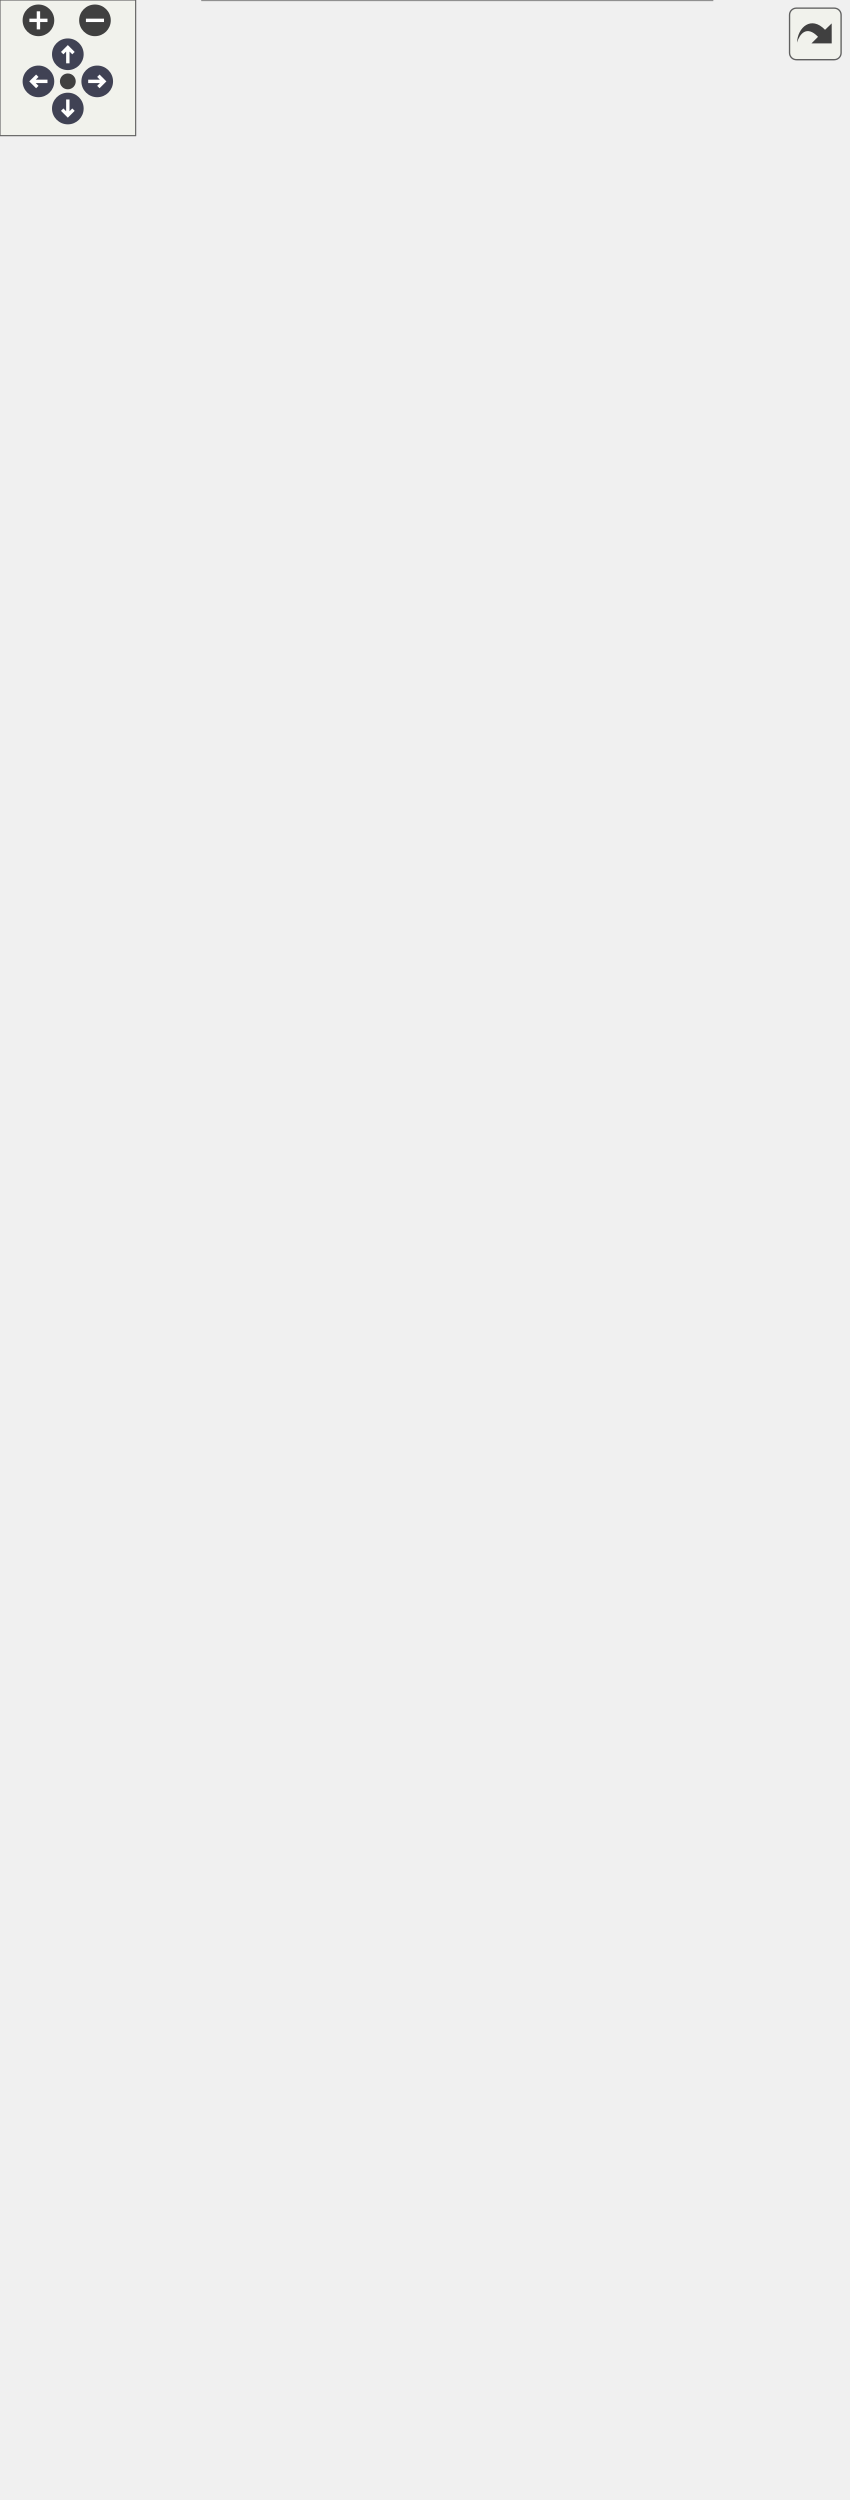
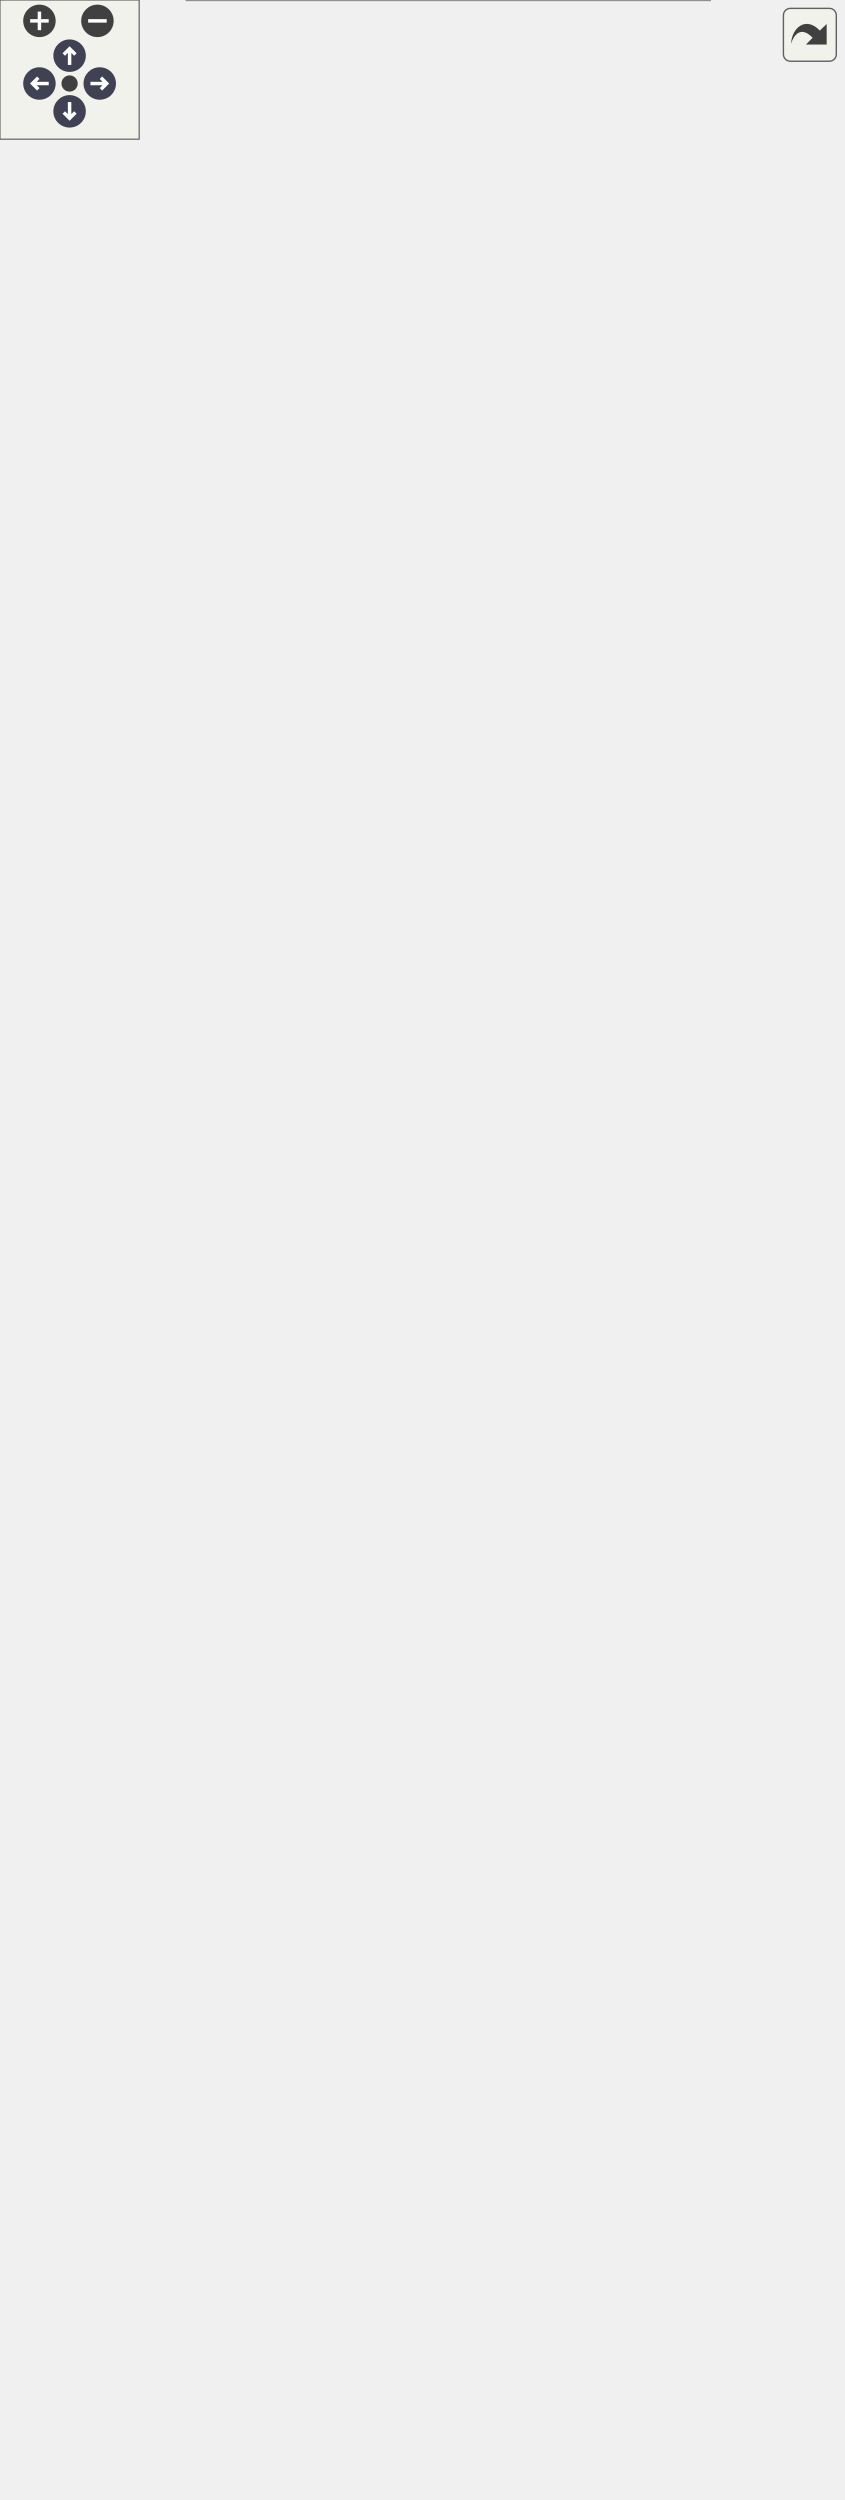
<svg xmlns="http://www.w3.org/2000/svg" xmlns:xlink="http://www.w3.org/1999/xlink" id="main" version="1.1" xml:space="preserve">
  <style type="text/css">
.node, .edge {opacity: 0.7;}
.node.selected, .edge.selected {opacity: 1;}
.edge:hover path { stroke: red; }
.edge:hover polygon { stroke: red; fill: red; }
</style>
  <defs>
    <circle id="rim" cx="0" cy="0" r="7" />
    <circle id="rim2" cx="0" cy="0" r="3.5" />
    <g id="zoomPlus">
      <use xlink:href="#rim" fill="#404040">
        <set attributeName="fill" to="#808080" begin="zoomplus.mouseover" end="zoomplus.mouseout" />
      </use>
      <path d="M-4,0h8M0,-4v8" fill="none" stroke="white" stroke-width="1.5" pointer-events="none" />
    </g>
    <g id="zoomMin">
      <use xlink:href="#rim" fill="#404040">
        <set attributeName="fill" to="#808080" begin="zoomminus.mouseover" end="zoomminus.mouseout" />
      </use>
      <path d="M-4,0h8" fill="none" stroke="white" stroke-width="1.5" pointer-events="none" />
    </g>
    <g id="arrowUp" transform="translate(30 24)">
      <use xlink:href="#rim" />
      <path pointer-events="none" fill="none" stroke="white" stroke-width="1.5" d="M0,-3.0v7 M-2.5,-0.5L0,-3.0L2.5,-0.5" />
    </g>
    <g id="arrowRight" transform="rotate(90) translate(36 -43)">
      <use xlink:href="#rim" />
      <path pointer-events="none" fill="none" stroke="white" stroke-width="1.5" d="M0,-3.0v7 M-2.5,-0.5L0,-3.0L2.5,-0.5" />
    </g>
    <g id="arrowDown" transform="rotate(180) translate(-30 -48)">
      <use xlink:href="#rim" />
      <path pointer-events="none" fill="none" stroke="white" stroke-width="1.5" d="M0,-3.0v7 M-2.5,-0.5L0,-3.0L2.5,-0.5" />
    </g>
    <g id="arrowLeft" transform="rotate(270) translate(-36 17)">
      <use xlink:href="#rim" />
      <path pointer-events="none" fill="none" stroke="white" stroke-width="1.5" d="M0,-3.0v7 M-2.5,-0.5L0,-3.0L2.5,-0.5" />
    </g>
    <g id="resetDef">
      <use xlink:href="#rim2" fill="#404040">
        <set attributeName="fill" to="#808080" begin="reset.mouseover" end="reset.mouseout" />
      </use>
    </g>
  </defs>
  <svg id="graph" class="graph">
    <g id="viewport">
      <g id="Node000001" class="node">
        <g id="a_Node000001">
          <a xlink:title=" ">
-             <polygon fill="#999999" stroke="none" points="315,-88 89.5,-88 89.5,0 315,0 315,-88" />
-             <text text-anchor="start" x="93.5" y="-74.5" font-family="Helvetica,sans-Serif" font-size="10.00">fr.softsf.sudokufx.common.integration.viewmodel.</text>
-             <text text-anchor="start" x="147.5" y="-62.5" font-family="Helvetica,sans-Serif" font-size="10.00">FullMenuViewModelITest</text>
-             <text text-anchor="start" x="200.75" y="-46.5" font-family="Helvetica,sans-Serif" font-size="10.00"> </text>
-             <text text-anchor="start" x="110.5" y="-30.5" font-family="Helvetica,sans-Serif" font-size="10.00">~</text>
-             <text text-anchor="start" x="137.5" y="-30.5" font-family="Helvetica,sans-Serif" font-size="10.00">void givenSoftware</text>
-             <text text-anchor="start" x="137.5" y="-18.5" font-family="Helvetica,sans-Serif" font-size="10.00">_whenGetSoftware_thenVersion</text>
-             <text text-anchor="start" x="137.5" y="-6.5" font-family="Helvetica,sans-Serif" font-size="10.00">Match()</text>
-             <polygon fill="#666666" stroke="#666666" points="89.5,-58 89.5,-58 315,-58 315,-58 89.5,-58" />
-             <polygon fill="#666666" stroke="#666666" points="89.5,-42 89.5,-42 315,-42 315,-42 89.5,-42" />
-             <polygon fill="none" stroke="#666666" points="89.5,0 89.5,-88 315,-88 315,0 89.5,0" />
+             <polygon fill="#999999" stroke="none" points="306,-88 80.5,-88 80.5,0 306,0 306,-88" />
+             <text text-anchor="start" x="84.5" y="-74.5" font-family="Helvetica,sans-Serif" font-size="10.00">fr.softsf.sudokufx.common.integration.viewmodel.</text>
+             <text text-anchor="start" x="138.5" y="-62.5" font-family="Helvetica,sans-Serif" font-size="10.00">FullMenuViewModelITest</text>
+             <text text-anchor="start" x="191.75" y="-46.5" font-family="Helvetica,sans-Serif" font-size="10.00"> </text>
+             <text text-anchor="start" x="101.5" y="-30.5" font-family="Helvetica,sans-Serif" font-size="10.00">~</text>
+             <text text-anchor="start" x="128.5" y="-30.5" font-family="Helvetica,sans-Serif" font-size="10.00">void givenSoftware</text>
+             <text text-anchor="start" x="128.5" y="-18.5" font-family="Helvetica,sans-Serif" font-size="10.00">_whenGetSoftware_thenVersion</text>
+             <text text-anchor="start" x="128.5" y="-6.5" font-family="Helvetica,sans-Serif" font-size="10.00">Match()</text>
+             <polygon fill="#666666" stroke="#666666" points="80.5,-58 80.5,-58 306,-58 306,-58 80.5,-58" />
+             <polygon fill="#666666" stroke="#666666" points="80.5,-42 80.5,-42 306,-42 306,-42 80.5,-42" />
+             <polygon fill="none" stroke="#666666" points="80.5,0 80.5,-88 306,-88 306,0 80.5,0" />
          </a>
        </g>
      </g>
      <g id="Node000002" class="node">
        <g id="a_Node000002">
          <a xlink:href="classfr_1_1softsf_1_1sudokufx_1_1service_1_1_software_service.html" target="_top" xlink:title=" ">
-             <polygon fill="white" stroke="none" points="343.25,-750 187.25,-750 187.25,-606 343.25,-606 343.25,-750" />
-             <text text-anchor="start" x="208.25" y="-736.5" font-family="Helvetica,sans-Serif" font-size="10.00">fr.softsf.sudokufx.service.</text>
-             <text text-anchor="start" x="229.25" y="-724.5" font-family="Helvetica,sans-Serif" font-size="10.00">SoftwareService</text>
-             <text text-anchor="start" x="192.75" y="-708.5" font-family="Helvetica,sans-Serif" font-size="10.00">-</text>
-             <text text-anchor="start" x="201.25" y="-708.5" font-family="Helvetica,sans-Serif" font-size="10.00">static final Logger log</text>
-             <text text-anchor="start" x="191.25" y="-692.5" font-family="Helvetica,sans-Serif" font-size="10.00">+</text>
-             <text text-anchor="start" x="201.25" y="-692.5" font-family="Helvetica,sans-Serif" font-size="10.00">SoftwareService(Software</text>
-             <text text-anchor="start" x="201.25" y="-680.5" font-family="Helvetica,sans-Serif" font-size="10.00">Repository softwareRepository)</text>
-             <text text-anchor="start" x="191.25" y="-664.5" font-family="Helvetica,sans-Serif" font-size="10.00">+</text>
-             <text text-anchor="start" x="201.25" y="-664.5" font-family="Helvetica,sans-Serif" font-size="10.00">Optional&lt; SoftwareDto</text>
-             <text text-anchor="start" x="201.25" y="-652.5" font-family="Helvetica,sans-Serif" font-size="10.00"> &gt; getSoftware()</text>
-             <text text-anchor="start" x="191.25" y="-636.5" font-family="Helvetica,sans-Serif" font-size="10.00">+</text>
-             <text text-anchor="start" x="201.25" y="-636.5" font-family="Helvetica,sans-Serif" font-size="10.00">Optional&lt; SoftwareDto</text>
-             <text text-anchor="start" x="201.25" y="-624.5" font-family="Helvetica,sans-Serif" font-size="10.00"> &gt; updateSoftware(SoftwareDto</text>
-             <text text-anchor="start" x="201.25" y="-612.5" font-family="Helvetica,sans-Serif" font-size="10.00"> softwareDto)</text>
-             <polygon fill="#666666" stroke="#666666" points="187.25,-720 187.25,-720 343.25,-720 343.25,-720 187.25,-720" />
-             <polygon fill="#666666" stroke="#666666" points="187.25,-704 187.25,-704 199.25,-704 199.25,-704 187.25,-704" />
-             <polygon fill="#666666" stroke="#666666" points="199.25,-704 199.25,-704 343.25,-704 343.25,-704 199.25,-704" />
-             <polygon fill="none" stroke="#666666" points="187.25,-606 187.25,-750 343.25,-750 343.25,-606 187.25,-606" />
+             <polygon fill="white" stroke="none" points="330.25,-736 174.25,-736 174.25,-592 330.25,-592 330.25,-736" />
+             <text text-anchor="start" x="195.25" y="-722.5" font-family="Helvetica,sans-Serif" font-size="10.00">fr.softsf.sudokufx.service.</text>
+             <text text-anchor="start" x="216.25" y="-710.5" font-family="Helvetica,sans-Serif" font-size="10.00">SoftwareService</text>
+             <text text-anchor="start" x="179.75" y="-694.5" font-family="Helvetica,sans-Serif" font-size="10.00">-</text>
+             <text text-anchor="start" x="188.25" y="-694.5" font-family="Helvetica,sans-Serif" font-size="10.00">static final Logger log</text>
+             <text text-anchor="start" x="178.25" y="-678.5" font-family="Helvetica,sans-Serif" font-size="10.00">+</text>
+             <text text-anchor="start" x="188.25" y="-678.5" font-family="Helvetica,sans-Serif" font-size="10.00">SoftwareService(Software</text>
+             <text text-anchor="start" x="188.25" y="-666.5" font-family="Helvetica,sans-Serif" font-size="10.00">Repository softwareRepository)</text>
+             <text text-anchor="start" x="178.25" y="-650.5" font-family="Helvetica,sans-Serif" font-size="10.00">+</text>
+             <text text-anchor="start" x="188.25" y="-650.5" font-family="Helvetica,sans-Serif" font-size="10.00">Optional&lt; SoftwareDto</text>
+             <text text-anchor="start" x="188.25" y="-638.5" font-family="Helvetica,sans-Serif" font-size="10.00"> &gt; getSoftware()</text>
+             <text text-anchor="start" x="178.25" y="-622.5" font-family="Helvetica,sans-Serif" font-size="10.00">+</text>
+             <text text-anchor="start" x="188.25" y="-622.5" font-family="Helvetica,sans-Serif" font-size="10.00">Optional&lt; SoftwareDto</text>
+             <text text-anchor="start" x="188.25" y="-610.5" font-family="Helvetica,sans-Serif" font-size="10.00"> &gt; updateSoftware(SoftwareDto</text>
+             <text text-anchor="start" x="188.25" y="-598.5" font-family="Helvetica,sans-Serif" font-size="10.00"> softwareDto)</text>
+             <polygon fill="#666666" stroke="#666666" points="174.25,-706 174.25,-706 330.25,-706 330.25,-706 174.25,-706" />
+             <polygon fill="#666666" stroke="#666666" points="174.25,-690 174.25,-690 186.25,-690 186.25,-690 174.25,-690" />
+             <polygon fill="#666666" stroke="#666666" points="186.25,-690 186.25,-690 330.25,-690 330.25,-690 186.25,-690" />
+             <polygon fill="none" stroke="#666666" points="174.25,-592 174.25,-736 330.25,-736 330.25,-592 174.25,-592" />
          </a>
        </g>
      </g>
      <g id="edge1_Node000001_Node000002" class="edge">
        <g id="a_edge1_Node000001_Node000002">
          <a xlink:title=" ">
-             <path fill="none" stroke="#63b8ff" d="M278.98,-606.42C297.31,-495.59 320.43,-275.86 255.25,-106 254.35,-103.64 253.31,-101.31 252.15,-99.02" />
-             <polygon fill="none" stroke="#63b8ff" points="252.15,-99.02 245.65,-95.9 246.04,-88.7 252.54,-91.82 252.15,-99.02" />
-           </a>
-         </g>
-         <text text-anchor="middle" x="336.68" y="-308.5" font-family="Helvetica,sans-Serif" font-size="10.00" fill="grey"> -softwareService</text>
+             <path fill="none" stroke="#63b8ff" d="M266.55,-592.42C285.29,-483.81 308.93,-270.99 246.25,-106 245.35,-103.64 244.32,-101.31 243.18,-99.02" />
+             <polygon fill="none" stroke="#63b8ff" points="243.18,-99.02 236.68,-95.88 237.08,-88.68 243.57,-91.82 243.18,-99.02" />
+           </a>
+         </g>
+         <text text-anchor="middle" x="325.19" y="-308.5" font-family="Helvetica,sans-Serif" font-size="10.00" fill="grey"> -softwareService</text>
      </g>
      <g id="Node000005" class="node">
        <g id="a_Node000005">
          <a xlink:href="classfr_1_1softsf_1_1sudokufx_1_1viewmodel_1_1_full_menu_view_model.html" target="_top" xlink:title="FullMenuViewModel with business logic (not final)">
-             <polygon fill="white" stroke="none" points="233.5,-488 37,-488 37,-136 233.5,-136 233.5,-488" />
-             <text text-anchor="start" x="70.75" y="-474.5" font-family="Helvetica,sans-Serif" font-size="10.00">fr.softsf.sudokufx.viewmodel.</text>
-             <text text-anchor="start" x="91.38" y="-462.5" font-family="Helvetica,sans-Serif" font-size="10.00">FullMenuViewModel</text>
-             <text text-anchor="start" x="42.5" y="-446.5" font-family="Helvetica,sans-Serif" font-size="10.00">-</text>
-             <text text-anchor="start" x="51" y="-446.5" font-family="Helvetica,sans-Serif" font-size="10.00">final StringProperty</text>
-             <text text-anchor="start" x="51" y="-434.5" font-family="Helvetica,sans-Serif" font-size="10.00"> githubVersion</text>
-             <text text-anchor="start" x="42.5" y="-418.5" font-family="Helvetica,sans-Serif" font-size="10.00">-</text>
-             <text text-anchor="start" x="51" y="-418.5" font-family="Helvetica,sans-Serif" font-size="10.00">final IGridMaster iGridMaster</text>
-             <text text-anchor="start" x="42.5" y="-402.5" font-family="Helvetica,sans-Serif" font-size="10.00">-</text>
-             <text text-anchor="start" x="51" y="-402.5" font-family="Helvetica,sans-Serif" font-size="10.00">final SimpleBooleanProperty</text>
-             <text text-anchor="start" x="51" y="-390.5" font-family="Helvetica,sans-Serif" font-size="10.00"> version</text>
-             <text text-anchor="start" x="42.5" y="-374.5" font-family="Helvetica,sans-Serif" font-size="10.00">-</text>
-             <text text-anchor="start" x="51" y="-374.5" font-family="Helvetica,sans-Serif" font-size="10.00">StringProperty welcome</text>
-             <text text-anchor="start" x="42.5" y="-358.5" font-family="Helvetica,sans-Serif" font-size="10.00">-</text>
-             <text text-anchor="start" x="51" y="-358.5" font-family="Helvetica,sans-Serif" font-size="10.00">static final Logger log</text>
-             <text text-anchor="start" x="41" y="-342.5" font-family="Helvetica,sans-Serif" font-size="10.00">+</text>
-             <text text-anchor="start" x="51" y="-342.5" font-family="Helvetica,sans-Serif" font-size="10.00">FullMenuViewModel</text>
-             <text text-anchor="start" x="51" y="-330.5" font-family="Helvetica,sans-Serif" font-size="10.00">(SoftwareService softwareService,</text>
-             <text text-anchor="start" x="51" y="-318.5" font-family="Helvetica,sans-Serif" font-size="10.00"> IGridMaster iGridMaster, VersionService</text>
-             <text text-anchor="start" x="51" y="-306.5" font-family="Helvetica,sans-Serif" font-size="10.00"> versionService)</text>
-             <text text-anchor="start" x="41" y="-290.5" font-family="Helvetica,sans-Serif" font-size="10.00">+</text>
-             <text text-anchor="start" x="51" y="-290.5" font-family="Helvetica,sans-Serif" font-size="10.00">ReadOnlyStringProperty</text>
-             <text text-anchor="start" x="51" y="-278.5" font-family="Helvetica,sans-Serif" font-size="10.00"> githubVersionProperty()</text>
-             <text text-anchor="start" x="41" y="-262.5" font-family="Helvetica,sans-Serif" font-size="10.00">+</text>
-             <text text-anchor="start" x="51" y="-262.5" font-family="Helvetica,sans-Serif" font-size="10.00">void test()</text>
-             <text text-anchor="start" x="41" y="-246.5" font-family="Helvetica,sans-Serif" font-size="10.00">+</text>
-             <text text-anchor="start" x="51" y="-246.5" font-family="Helvetica,sans-Serif" font-size="10.00">BooleanProperty versionProperty()</text>
-             <text text-anchor="start" x="41" y="-230.5" font-family="Helvetica,sans-Serif" font-size="10.00">+</text>
-             <text text-anchor="start" x="51" y="-230.5" font-family="Helvetica,sans-Serif" font-size="10.00">StringProperty welcomeProperty()</text>
-             <text text-anchor="start" x="42.5" y="-214.5" font-family="Helvetica,sans-Serif" font-size="10.00">-</text>
-             <text text-anchor="start" x="51" y="-214.5" font-family="Helvetica,sans-Serif" font-size="10.00">void checkGitHubVersion()</text>
-             <text text-anchor="start" x="42.5" y="-198.5" font-family="Helvetica,sans-Serif" font-size="10.00">-</text>
-             <text text-anchor="start" x="51" y="-198.5" font-family="Helvetica,sans-Serif" font-size="10.00">void createSoftware()</text>
-             <text text-anchor="start" x="42.5" y="-182.5" font-family="Helvetica,sans-Serif" font-size="10.00">-</text>
-             <text text-anchor="start" x="51" y="-182.5" font-family="Helvetica,sans-Serif" font-size="10.00">void setWelcome(String</text>
-             <text text-anchor="start" x="51" y="-170.5" font-family="Helvetica,sans-Serif" font-size="10.00"> output)</text>
-             <text text-anchor="start" x="42.5" y="-154.5" font-family="Helvetica,sans-Serif" font-size="10.00">-</text>
-             <text text-anchor="start" x="51" y="-154.5" font-family="Helvetica,sans-Serif" font-size="10.00">void updateSoftware</text>
-             <text text-anchor="start" x="51" y="-142.5" font-family="Helvetica,sans-Serif" font-size="10.00">(SoftwareDto softwareToUpdate)</text>
-             <polygon fill="#666666" stroke="#666666" points="37,-458 37,-458 233.5,-458 233.5,-458 37,-458" />
-             <polygon fill="#666666" stroke="#666666" points="37,-354 37,-354 49,-354 49,-354 37,-354" />
-             <polygon fill="#666666" stroke="#666666" points="49,-354 49,-354 233.5,-354 233.5,-354 49,-354" />
-             <polygon fill="none" stroke="#666666" points="37,-136 37,-488 233.5,-488 233.5,-136 37,-136" />
+             <polygon fill="white" stroke="none" points="224.5,-488 28,-488 28,-136 224.5,-136 224.5,-488" />
+             <text text-anchor="start" x="61.75" y="-474.5" font-family="Helvetica,sans-Serif" font-size="10.00">fr.softsf.sudokufx.viewmodel.</text>
+             <text text-anchor="start" x="82.38" y="-462.5" font-family="Helvetica,sans-Serif" font-size="10.00">FullMenuViewModel</text>
+             <text text-anchor="start" x="33.5" y="-446.5" font-family="Helvetica,sans-Serif" font-size="10.00">-</text>
+             <text text-anchor="start" x="42" y="-446.5" font-family="Helvetica,sans-Serif" font-size="10.00">final StringProperty</text>
+             <text text-anchor="start" x="42" y="-434.5" font-family="Helvetica,sans-Serif" font-size="10.00"> githubVersion</text>
+             <text text-anchor="start" x="33.5" y="-418.5" font-family="Helvetica,sans-Serif" font-size="10.00">-</text>
+             <text text-anchor="start" x="42" y="-418.5" font-family="Helvetica,sans-Serif" font-size="10.00">final IGridMaster iGridMaster</text>
+             <text text-anchor="start" x="33.5" y="-402.5" font-family="Helvetica,sans-Serif" font-size="10.00">-</text>
+             <text text-anchor="start" x="42" y="-402.5" font-family="Helvetica,sans-Serif" font-size="10.00">final SimpleBooleanProperty</text>
+             <text text-anchor="start" x="42" y="-390.5" font-family="Helvetica,sans-Serif" font-size="10.00"> version</text>
+             <text text-anchor="start" x="33.5" y="-374.5" font-family="Helvetica,sans-Serif" font-size="10.00">-</text>
+             <text text-anchor="start" x="42" y="-374.5" font-family="Helvetica,sans-Serif" font-size="10.00">StringProperty welcome</text>
+             <text text-anchor="start" x="33.5" y="-358.5" font-family="Helvetica,sans-Serif" font-size="10.00">-</text>
+             <text text-anchor="start" x="42" y="-358.5" font-family="Helvetica,sans-Serif" font-size="10.00">static final Logger log</text>
+             <text text-anchor="start" x="32" y="-342.5" font-family="Helvetica,sans-Serif" font-size="10.00">+</text>
+             <text text-anchor="start" x="42" y="-342.5" font-family="Helvetica,sans-Serif" font-size="10.00">FullMenuViewModel</text>
+             <text text-anchor="start" x="42" y="-330.5" font-family="Helvetica,sans-Serif" font-size="10.00">(SoftwareService softwareService,</text>
+             <text text-anchor="start" x="42" y="-318.5" font-family="Helvetica,sans-Serif" font-size="10.00"> IGridMaster iGridMaster, VersionService</text>
+             <text text-anchor="start" x="42" y="-306.5" font-family="Helvetica,sans-Serif" font-size="10.00"> versionService)</text>
+             <text text-anchor="start" x="32" y="-290.5" font-family="Helvetica,sans-Serif" font-size="10.00">+</text>
+             <text text-anchor="start" x="42" y="-290.5" font-family="Helvetica,sans-Serif" font-size="10.00">ReadOnlyStringProperty</text>
+             <text text-anchor="start" x="42" y="-278.5" font-family="Helvetica,sans-Serif" font-size="10.00"> githubVersionProperty()</text>
+             <text text-anchor="start" x="32" y="-262.5" font-family="Helvetica,sans-Serif" font-size="10.00">+</text>
+             <text text-anchor="start" x="42" y="-262.5" font-family="Helvetica,sans-Serif" font-size="10.00">void test()</text>
+             <text text-anchor="start" x="32" y="-246.5" font-family="Helvetica,sans-Serif" font-size="10.00">+</text>
+             <text text-anchor="start" x="42" y="-246.5" font-family="Helvetica,sans-Serif" font-size="10.00">BooleanProperty versionProperty()</text>
+             <text text-anchor="start" x="32" y="-230.5" font-family="Helvetica,sans-Serif" font-size="10.00">+</text>
+             <text text-anchor="start" x="42" y="-230.5" font-family="Helvetica,sans-Serif" font-size="10.00">StringProperty welcomeProperty()</text>
+             <text text-anchor="start" x="33.5" y="-214.5" font-family="Helvetica,sans-Serif" font-size="10.00">-</text>
+             <text text-anchor="start" x="42" y="-214.5" font-family="Helvetica,sans-Serif" font-size="10.00">void checkGitHubVersion()</text>
+             <text text-anchor="start" x="33.5" y="-198.5" font-family="Helvetica,sans-Serif" font-size="10.00">-</text>
+             <text text-anchor="start" x="42" y="-198.5" font-family="Helvetica,sans-Serif" font-size="10.00">void createSoftware()</text>
+             <text text-anchor="start" x="33.5" y="-182.5" font-family="Helvetica,sans-Serif" font-size="10.00">-</text>
+             <text text-anchor="start" x="42" y="-182.5" font-family="Helvetica,sans-Serif" font-size="10.00">void setWelcome(String</text>
+             <text text-anchor="start" x="42" y="-170.5" font-family="Helvetica,sans-Serif" font-size="10.00"> output)</text>
+             <text text-anchor="start" x="33.5" y="-154.5" font-family="Helvetica,sans-Serif" font-size="10.00">-</text>
+             <text text-anchor="start" x="42" y="-154.5" font-family="Helvetica,sans-Serif" font-size="10.00">void updateSoftware</text>
+             <text text-anchor="start" x="42" y="-142.5" font-family="Helvetica,sans-Serif" font-size="10.00">(SoftwareDto softwareToUpdate)</text>
+             <polygon fill="#666666" stroke="#666666" points="28,-458 28,-458 224.5,-458 224.5,-458 28,-458" />
+             <polygon fill="#666666" stroke="#666666" points="28,-354 28,-354 40,-354 40,-354 28,-354" />
+             <polygon fill="#666666" stroke="#666666" points="40,-354 40,-354 224.5,-354 224.5,-354 40,-354" />
+             <polygon fill="none" stroke="#666666" points="28,-136 28,-488 224.5,-488 224.5,-136 28,-136" />
          </a>
        </g>
      </g>
      <g id="edge5_Node000005_Node000002" class="edge">
        <g id="a_edge5_Node000005_Node000002">
          <a xlink:title=" ">
-             <path fill="none" stroke="#63b8ff" d="M221.06,-606.25C205.84,-579.42 189.85,-548.07 178.75,-518 176.62,-512.22 174.58,-506.32 172.63,-500.32" />
-             <polygon fill="none" stroke="#63b8ff" points="172.59,-500.21 166.98,-495.68 169.01,-488.76 174.62,-493.29 172.59,-500.21" />
-           </a>
-         </g>
-         <text text-anchor="middle" x="217" y="-508.5" font-family="Helvetica,sans-Serif" font-size="10.00" fill="grey"> -softwareService</text>
+             <path fill="none" stroke="#63b8ff" d="M206.14,-592.13C192.82,-569.2 179.32,-543.18 169.75,-518 167.56,-512.24 165.47,-506.36 163.48,-500.37" />
+             <polygon fill="none" stroke="#63b8ff" points="163.45,-500.27 157.81,-495.77 159.8,-488.84 165.43,-493.34 163.45,-500.27" />
+           </a>
+         </g>
+         <text text-anchor="middle" x="208" y="-508.5" font-family="Helvetica,sans-Serif" font-size="10.00" fill="grey"> -softwareService</text>
      </g>
      <g id="Node000003" class="node">
        <g id="a_Node000003">
          <a xlink:href="interfacefr_1_1softsf_1_1sudokufx_1_1repository_1_1_software_repository.html" target="_top" xlink:title=" ">
-             <polygon fill="white" stroke="none" points="331.5,-944 199,-944 199,-868 331.5,-868 331.5,-944" />
-             <text text-anchor="start" x="203" y="-930.5" font-family="Helvetica,sans-Serif" font-size="10.00">fr.softsf.sudokufx.repository.</text>
-             <text text-anchor="start" x="222.12" y="-918.5" font-family="Helvetica,sans-Serif" font-size="10.00">SoftwareRepository</text>
-             <text text-anchor="start" x="263.75" y="-902.5" font-family="Helvetica,sans-Serif" font-size="10.00"> </text>
-             <text text-anchor="start" x="208.56" y="-886.5" font-family="Helvetica,sans-Serif" font-size="10.00">+</text>
-             <text text-anchor="start" x="224.12" y="-886.5" font-family="Helvetica,sans-Serif" font-size="10.00">Optional&lt; Software</text>
-             <text text-anchor="start" x="224.12" y="-874.5" font-family="Helvetica,sans-Serif" font-size="10.00"> &gt; findFirstSoftware()</text>
-             <polygon fill="#666666" stroke="#666666" points="199,-914 199,-914 331.5,-914 331.5,-914 199,-914" />
-             <polygon fill="#666666" stroke="#666666" points="199,-898 199,-898 331.5,-898 331.5,-898 199,-898" />
-             <polygon fill="none" stroke="#666666" points="199,-868 199,-944 331.5,-944 331.5,-868 199,-868" />
+             <polygon fill="white" stroke="none" points="318.5,-916 186,-916 186,-840 318.5,-840 318.5,-916" />
+             <text text-anchor="start" x="190" y="-902.5" font-family="Helvetica,sans-Serif" font-size="10.00">fr.softsf.sudokufx.repository.</text>
+             <text text-anchor="start" x="209.12" y="-890.5" font-family="Helvetica,sans-Serif" font-size="10.00">SoftwareRepository</text>
+             <text text-anchor="start" x="250.75" y="-874.5" font-family="Helvetica,sans-Serif" font-size="10.00"> </text>
+             <text text-anchor="start" x="195.56" y="-858.5" font-family="Helvetica,sans-Serif" font-size="10.00">+</text>
+             <text text-anchor="start" x="211.12" y="-858.5" font-family="Helvetica,sans-Serif" font-size="10.00">Optional&lt; Software</text>
+             <text text-anchor="start" x="211.12" y="-846.5" font-family="Helvetica,sans-Serif" font-size="10.00"> &gt; findFirstSoftware()</text>
+             <polygon fill="#666666" stroke="#666666" points="186,-886 186,-886 318.5,-886 318.5,-886 186,-886" />
+             <polygon fill="#666666" stroke="#666666" points="186,-870 186,-870 318.5,-870 318.5,-870 186,-870" />
+             <polygon fill="none" stroke="#666666" points="186,-840 186,-916 318.5,-916 318.5,-840 186,-840" />
          </a>
        </g>
      </g>
      <g id="edge2_Node000002_Node000003" class="edge">
        <g id="a_edge2_Node000002_Node000003">
          <a xlink:title=" ">
-             <path fill="none" stroke="#63b8ff" d="M265.25,-868.19C265.25,-839.54 265.25,-798.68 265.25,-762.25" />
-             <polygon fill="none" stroke="#63b8ff" points="265.25,-762.48 261.25,-756.48 265.25,-750.48 269.25,-756.48 265.25,-762.48" />
-           </a>
-         </g>
-         <text text-anchor="middle" x="310.62" y="-840.5" font-family="Helvetica,sans-Serif" font-size="10.00" fill="grey"> -softwareRepository</text>
+             <path fill="none" stroke="#63b8ff" d="M252.25,-840.07C252.25,-814.84 252.25,-780.36 252.25,-748.67" />
+             <polygon fill="none" stroke="#63b8ff" points="252.25,-748.66 248.25,-742.66 252.25,-736.66 256.25,-742.66 252.25,-748.66" />
+           </a>
+         </g>
+         <text text-anchor="middle" x="297.62" y="-812.5" font-family="Helvetica,sans-Serif" font-size="10.00" fill="grey"> -softwareRepository</text>
      </g>
      <g id="Node000004" class="node">
        <g id="a_Node000004">
          <a xlink:title=" ">
-             <polygon fill="white" stroke="none" points="326.25,-1045 204.25,-1045 204.25,-981 326.25,-981 326.25,-1045" />
-             <text text-anchor="start" x="208.25" y="-1031.5" font-family="Helvetica,sans-Serif" font-size="10.00">JpaRepository&lt; Software,</text>
-             <text text-anchor="start" x="248.75" y="-1019.5" font-family="Helvetica,sans-Serif" font-size="10.00"> Long &gt;</text>
-             <text text-anchor="start" x="263.75" y="-1003.5" font-family="Helvetica,sans-Serif" font-size="10.00"> </text>
-             <text text-anchor="start" x="263.75" y="-987.5" font-family="Helvetica,sans-Serif" font-size="10.00"> </text>
-             <polygon fill="#666666" stroke="#666666" points="204.25,-1015 204.25,-1015 326.25,-1015 326.25,-1015 204.25,-1015" />
-             <polygon fill="#666666" stroke="#666666" points="204.25,-999 204.25,-999 326.25,-999 326.25,-999 204.25,-999" />
-             <polygon fill="none" stroke="#666666" points="204.25,-981 204.25,-1045 326.25,-1045 326.25,-981 204.25,-981" />
+             <polygon fill="white" stroke="none" points="313.25,-1017 191.25,-1017 191.25,-953 313.25,-953 313.25,-1017" />
+             <text text-anchor="start" x="195.25" y="-1003.5" font-family="Helvetica,sans-Serif" font-size="10.00">JpaRepository&lt; Software,</text>
+             <text text-anchor="start" x="235.75" y="-991.5" font-family="Helvetica,sans-Serif" font-size="10.00"> Long &gt;</text>
+             <text text-anchor="start" x="250.75" y="-975.5" font-family="Helvetica,sans-Serif" font-size="10.00"> </text>
+             <text text-anchor="start" x="250.75" y="-959.5" font-family="Helvetica,sans-Serif" font-size="10.00"> </text>
+             <polygon fill="#666666" stroke="#666666" points="191.25,-987 191.25,-987 313.25,-987 313.25,-987 191.25,-987" />
+             <polygon fill="#666666" stroke="#666666" points="191.25,-971 191.25,-971 313.25,-971 313.25,-971 191.25,-971" />
+             <polygon fill="none" stroke="#666666" points="191.25,-953 191.25,-1017 313.25,-1017 313.25,-953 191.25,-953" />
          </a>
        </g>
      </g>
      <g id="edge3_Node000003_Node000004" class="edge">
        <g id="a_edge3_Node000003_Node000004">
          <a xlink:title=" ">
-             <path fill="none" stroke="#63b8ff" d="M265.25,-969.64C265.25,-961.03 265.25,-952.04 265.25,-943.64" />
-             <polygon fill="none" stroke="#63b8ff" points="261.75,-969.55 265.25,-979.55 268.75,-969.55 261.75,-969.55" />
+             <path fill="none" stroke="#63b8ff" d="M252.25,-941.64C252.25,-933.03 252.25,-924.04 252.25,-915.64" />
+             <polygon fill="none" stroke="#63b8ff" points="248.75,-941.55 252.25,-951.55 255.75,-941.55 248.75,-941.55" />
          </a>
        </g>
      </g>
      <g id="edge4_Node000001_Node000005" class="edge">
        <g id="a_edge4_Node000001_Node000005">
          <a xlink:title=" ">
-             <path fill="none" stroke="#63b8ff" d="M155.14,-136.15C157.87,-125.84 160.98,-115.72 164.5,-106 165.29,-103.81 166.17,-101.62 167.12,-99.43" />
-             <polygon fill="none" stroke="#63b8ff" points="167.1,-99.47 166.13,-92.33 172.35,-88.68 173.32,-95.83 167.1,-99.47" />
-           </a>
-         </g>
-         <text text-anchor="middle" x="209.88" y="-108.5" font-family="Helvetica,sans-Serif" font-size="10.00" fill="grey"> -fullMenuViewModel</text>
+             <path fill="none" stroke="#63b8ff" d="M146.14,-136.15C148.87,-125.84 151.98,-115.72 155.5,-106 156.29,-103.81 157.17,-101.62 158.12,-99.43" />
+             <polygon fill="none" stroke="#63b8ff" points="158.1,-99.47 157.13,-92.33 163.35,-88.68 164.32,-95.83 158.1,-99.47" />
+           </a>
+         </g>
+         <text text-anchor="middle" x="200.88" y="-108.5" font-family="Helvetica,sans-Serif" font-size="10.00" fill="grey"> -fullMenuViewModel</text>
      </g>
      <g id="Node000006" class="node">
        <g id="a_Node000006">
          <a xlink:href="classfr_1_1softsf_1_1sudokufx_1_1service_1_1_version_service.html" target="_top" xlink:title="Service for checking if the application version is up to date by querying GitHub.">
-             <polygon fill="white" stroke="none" points="166.5,-820 0,-820 0,-536 166.5,-536 166.5,-820" />
-             <text text-anchor="start" x="26.25" y="-806.5" font-family="Helvetica,sans-Serif" font-size="10.00">fr.softsf.sudokufx.service.</text>
-             <text text-anchor="start" x="50.62" y="-794.5" font-family="Helvetica,sans-Serif" font-size="10.00">VersionService</text>
-             <text text-anchor="start" x="5.5" y="-778.5" font-family="Helvetica,sans-Serif" font-size="10.00">-</text>
-             <text text-anchor="start" x="14" y="-778.5" font-family="Helvetica,sans-Serif" font-size="10.00">final HttpClient httpClient</text>
-             <text text-anchor="start" x="5.5" y="-762.5" font-family="Helvetica,sans-Serif" font-size="10.00">-</text>
-             <text text-anchor="start" x="14" y="-762.5" font-family="Helvetica,sans-Serif" font-size="10.00">final ObjectMapper</text>
-             <text text-anchor="start" x="14" y="-750.5" font-family="Helvetica,sans-Serif" font-size="10.00"> objectMapper</text>
+             <polygon fill="white" stroke="none" points="148.5,-792 0,-792 0,-536 148.5,-536 148.5,-792" />
+             <text text-anchor="start" x="17.25" y="-778.5" font-family="Helvetica,sans-Serif" font-size="10.00">fr.softsf.sudokufx.service.</text>
+             <text text-anchor="start" x="41.62" y="-766.5" font-family="Helvetica,sans-Serif" font-size="10.00">VersionService</text>
+             <text text-anchor="start" x="5.5" y="-750.5" font-family="Helvetica,sans-Serif" font-size="10.00">-</text>
+             <text text-anchor="start" x="14" y="-750.5" font-family="Helvetica,sans-Serif" font-size="10.00">final HttpClient httpClient</text>
            <text text-anchor="start" x="5.5" y="-734.5" font-family="Helvetica,sans-Serif" font-size="10.00">-</text>
-             <text text-anchor="start" x="14" y="-734.5" font-family="Helvetica,sans-Serif" font-size="10.00">static final String</text>
-             <text text-anchor="start" x="14" y="-722.5" font-family="Helvetica,sans-Serif" font-size="10.00"> CURRENT_VERSION</text>
+             <text text-anchor="start" x="14" y="-734.5" font-family="Helvetica,sans-Serif" font-size="10.00">final ObjectMapper</text>
+             <text text-anchor="start" x="14" y="-722.5" font-family="Helvetica,sans-Serif" font-size="10.00"> objectMapper</text>
            <text text-anchor="start" x="5.5" y="-706.5" font-family="Helvetica,sans-Serif" font-size="10.00">-</text>
-             <text text-anchor="start" x="14" y="-706.5" font-family="Helvetica,sans-Serif" font-size="10.00">static final Logger log</text>
-             <text text-anchor="start" x="4" y="-690.5" font-family="Helvetica,sans-Serif" font-size="10.00">+</text>
-             <text text-anchor="start" x="14" y="-690.5" font-family="Helvetica,sans-Serif" font-size="10.00">VersionService(HttpClient</text>
-             <text text-anchor="start" x="14" y="-678.5" font-family="Helvetica,sans-Serif" font-size="10.00"> httpClient, ObjectMapper</text>
-             <text text-anchor="start" x="14" y="-666.5" font-family="Helvetica,sans-Serif" font-size="10.00"> objectMapper)</text>
-             <text text-anchor="start" x="4" y="-650.5" font-family="Helvetica,sans-Serif" font-size="10.00">+</text>
-             <text text-anchor="start" x="14" y="-650.5" font-family="Helvetica,sans-Serif" font-size="10.00">Task&lt; Boolean &gt; checkLatest</text>
-             <text text-anchor="start" x="14" y="-638.5" font-family="Helvetica,sans-Serif" font-size="10.00">Version()</text>
+             <text text-anchor="start" x="14" y="-706.5" font-family="Helvetica,sans-Serif" font-size="10.00">static final String</text>
+             <text text-anchor="start" x="14" y="-694.5" font-family="Helvetica,sans-Serif" font-size="10.00"> CURRENT_VERSION</text>
+             <text text-anchor="start" x="5.5" y="-678.5" font-family="Helvetica,sans-Serif" font-size="10.00">-</text>
+             <text text-anchor="start" x="14" y="-678.5" font-family="Helvetica,sans-Serif" font-size="10.00">static final Logger log</text>
+             <text text-anchor="start" x="4" y="-662.5" font-family="Helvetica,sans-Serif" font-size="10.00">+</text>
+             <text text-anchor="start" x="14" y="-662.5" font-family="Helvetica,sans-Serif" font-size="10.00">VersionService(HttpClient</text>
+             <text text-anchor="start" x="14" y="-650.5" font-family="Helvetica,sans-Serif" font-size="10.00"> httpClient, ObjectMapper</text>
+             <text text-anchor="start" x="14" y="-638.5" font-family="Helvetica,sans-Serif" font-size="10.00"> objectMapper)</text>
            <text text-anchor="start" x="4" y="-622.5" font-family="Helvetica,sans-Serif" font-size="10.00">+</text>
-             <text text-anchor="start" x="14" y="-622.5" font-family="Helvetica,sans-Serif" font-size="10.00">String getGitHubLinkToRepository</text>
-             <text text-anchor="start" x="14" y="-610.5" font-family="Helvetica,sans-Serif" font-size="10.00">Releases()</text>
+             <text text-anchor="start" x="14" y="-622.5" font-family="Helvetica,sans-Serif" font-size="10.00">Task&lt; Boolean &gt; checkLatest</text>
+             <text text-anchor="start" x="14" y="-610.5" font-family="Helvetica,sans-Serif" font-size="10.00">Version()</text>
            <text text-anchor="start" x="5.5" y="-594.5" font-family="Helvetica,sans-Serif" font-size="10.00">-</text>
            <text text-anchor="start" x="14" y="-594.5" font-family="Helvetica,sans-Serif" font-size="10.00">int compareVersions</text>
            <text text-anchor="start" x="14" y="-582.5" font-family="Helvetica,sans-Serif" font-size="10.00">(final String version1,</text>
            <text text-anchor="start" x="14" y="-570.5" font-family="Helvetica,sans-Serif" font-size="10.00"> final String version2)</text>
            <text text-anchor="start" x="5.5" y="-554.5" font-family="Helvetica,sans-Serif" font-size="10.00">-</text>
            <text text-anchor="start" x="14" y="-554.5" font-family="Helvetica,sans-Serif" font-size="10.00">boolean parseResponse</text>
            <text text-anchor="start" x="14" y="-542.5" font-family="Helvetica,sans-Serif" font-size="10.00">(String json)</text>
-             <polygon fill="#666666" stroke="#666666" points="0,-790 0,-790 166.5,-790 166.5,-790 0,-790" />
-             <polygon fill="#666666" stroke="#666666" points="0,-702 0,-702 12,-702 12,-702 0,-702" />
-             <polygon fill="#666666" stroke="#666666" points="12,-702 12,-702 166.5,-702 166.5,-702 12,-702" />
-             <polygon fill="none" stroke="#666666" points="0,-536 0,-820 166.5,-820 166.5,-536 0,-536" />
+             <polygon fill="#666666" stroke="#666666" points="0,-762 0,-762 148.5,-762 148.5,-762 0,-762" />
+             <polygon fill="#666666" stroke="#666666" points="0,-674 0,-674 12,-674 12,-674 0,-674" />
+             <polygon fill="#666666" stroke="#666666" points="12,-674 12,-674 148.5,-674 148.5,-674 12,-674" />
+             <polygon fill="none" stroke="#666666" points="0,-536 0,-792 148.5,-792 148.5,-536 0,-536" />
          </a>
        </g>
      </g>
      <g id="edge6_Node000005_Node000006" class="edge">
        <g id="a_edge6_Node000005_Node000006">
          <a xlink:title=" ">
-             <path fill="none" stroke="#63b8ff" d="M81.71,-536.36C82.44,-526.07 83.44,-515.86 84.75,-506 84.99,-504.22 85.24,-502.43 85.5,-500.63" />
-             <polygon fill="none" stroke="#63b8ff" points="85.51,-500.52 82.49,-493.97 87.37,-488.66 90.39,-495.21 85.51,-500.52" />
-           </a>
-         </g>
-         <text text-anchor="middle" x="120" y="-508.5" font-family="Helvetica,sans-Serif" font-size="10.00" fill="grey"> -versionService</text>
+             <path fill="none" stroke="#63b8ff" d="M72.76,-536.41C73.46,-526.1 74.43,-515.86 75.75,-506 75.99,-504.22 76.24,-502.43 76.5,-500.63" />
+             <polygon fill="none" stroke="#63b8ff" points="76.51,-500.52 73.49,-493.97 78.37,-488.66 81.4,-495.21 76.51,-500.52" />
+           </a>
+         </g>
+         <text text-anchor="middle" x="111" y="-508.5" font-family="Helvetica,sans-Serif" font-size="10.00" fill="grey"> -versionService</text>
      </g>
    </g>
  </svg>
  <g id="navigator" transform="translate(0 0)" fill="#404254">
    <rect fill="#f2f5e9" fill-opacity="0.5" stroke="#606060" stroke-width=".5" x="0" y="0" width="60" height="60" />
    <use id="zoomplus" xlink:href="#zoomPlus" x="17" y="9" />
    <use id="zoomminus" xlink:href="#zoomMin" x="42" y="9" />
    <use id="reset" xlink:href="#resetDef" x="30" y="36" />
    <use id="arrowup" xlink:href="#arrowUp" x="0" y="0" />
    <use id="arrowright" xlink:href="#arrowRight" x="0" y="0" />
    <use id="arrowdown" xlink:href="#arrowDown" x="0" y="0" />
    <use id="arrowleft" xlink:href="#arrowLeft" x="0" y="0" />
  </g>
  <svg viewBox="0 0 15 15" width="100%" height="30px" preserveAspectRatio="xMaxYMin meet">
    <g id="arrow_out" transform="scale(0.3 0.3)">
      <a xlink:href="classfr_1_1softsf_1_1sudokufx_1_1common_1_1integration_1_1viewmodel_1_1_full_menu_view_model_i_test__coll__graph_org.svg" target="_base">
        <rect id="button" ry="5" rx="5" y="6" x="6" height="38" width="38" fill="#f2f5e9" fill-opacity="0.5" stroke="#606060" stroke-width="1.0" />
        <path id="arrow" d="M 11.5,31.437 C 11.94,20.098 22.043,11.323 32.159,21.979 L 37.069,17.246 C 37.069,17.246 37.088,32 37.088,32 L 22.16,31.978 C 22.16,31.978 26.998,27.14 26.998,27.14 C 18.529,18.264 13.292,25.23 11.5,31.437 z" style="fill:#404040;" />
      </a>
    </g>
  </svg>
  <style type="text/css">

[data-mouse-over-selected='false'] { opacity: 0.7; }
[data-mouse-over-selected='true']  { opacity: 1.0; }

</style>
</svg>
